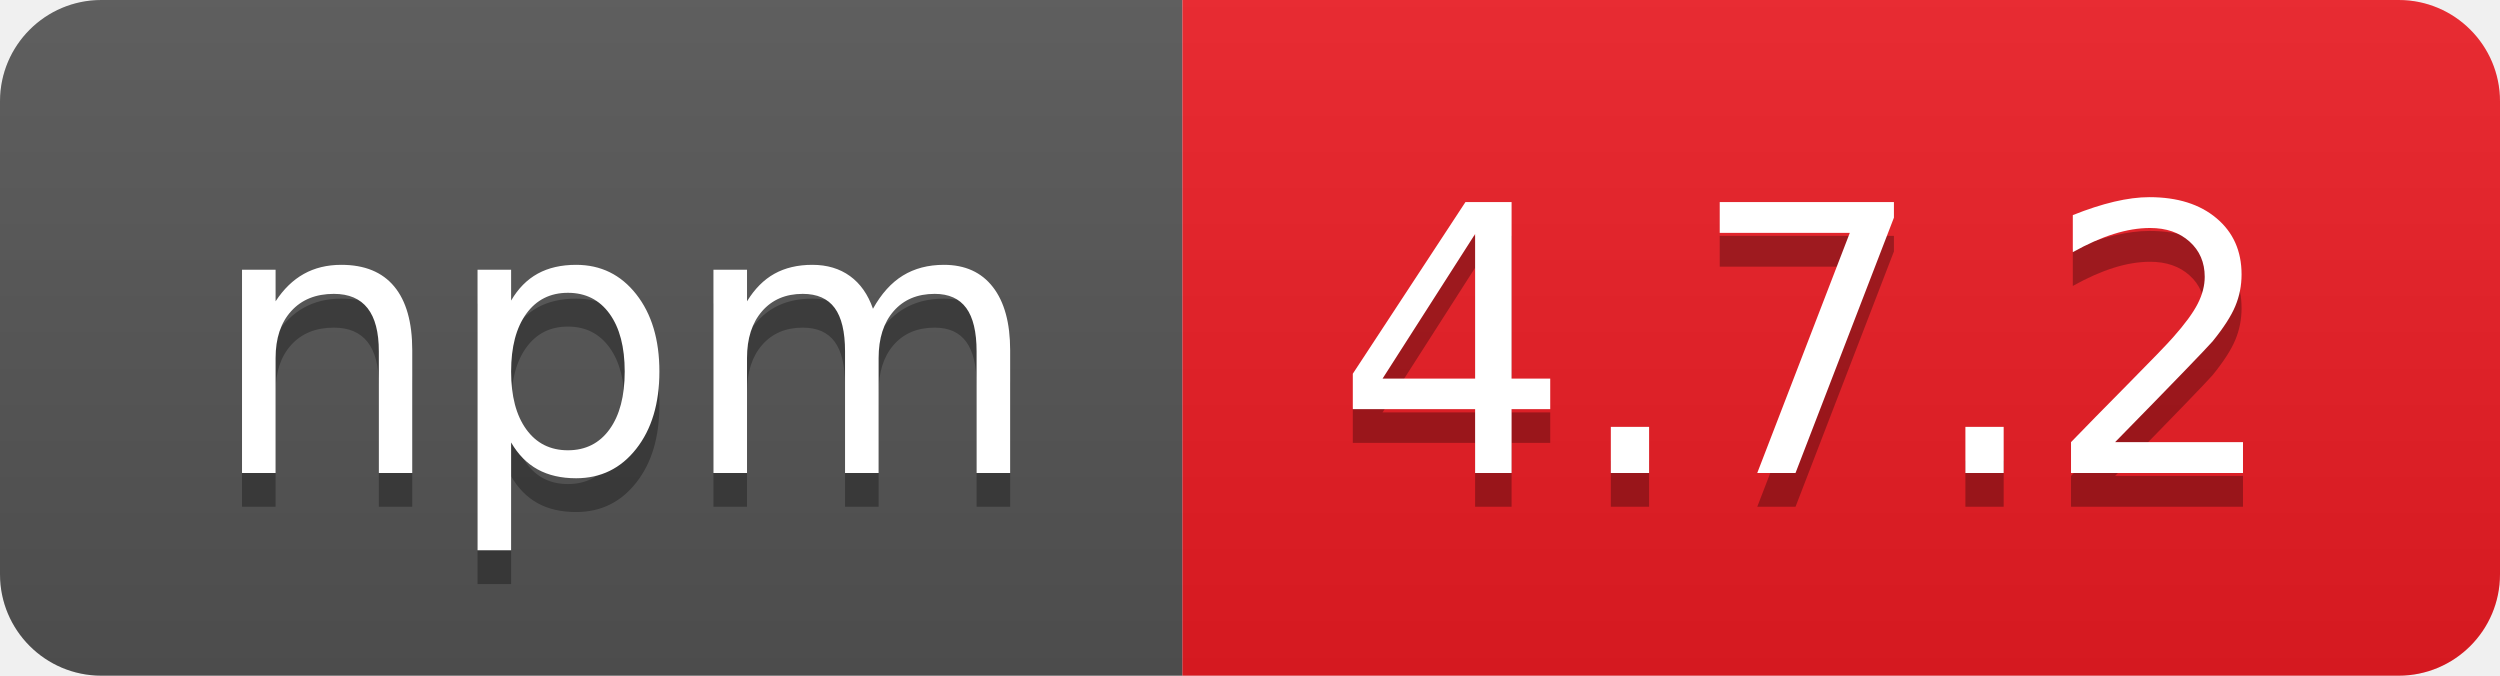
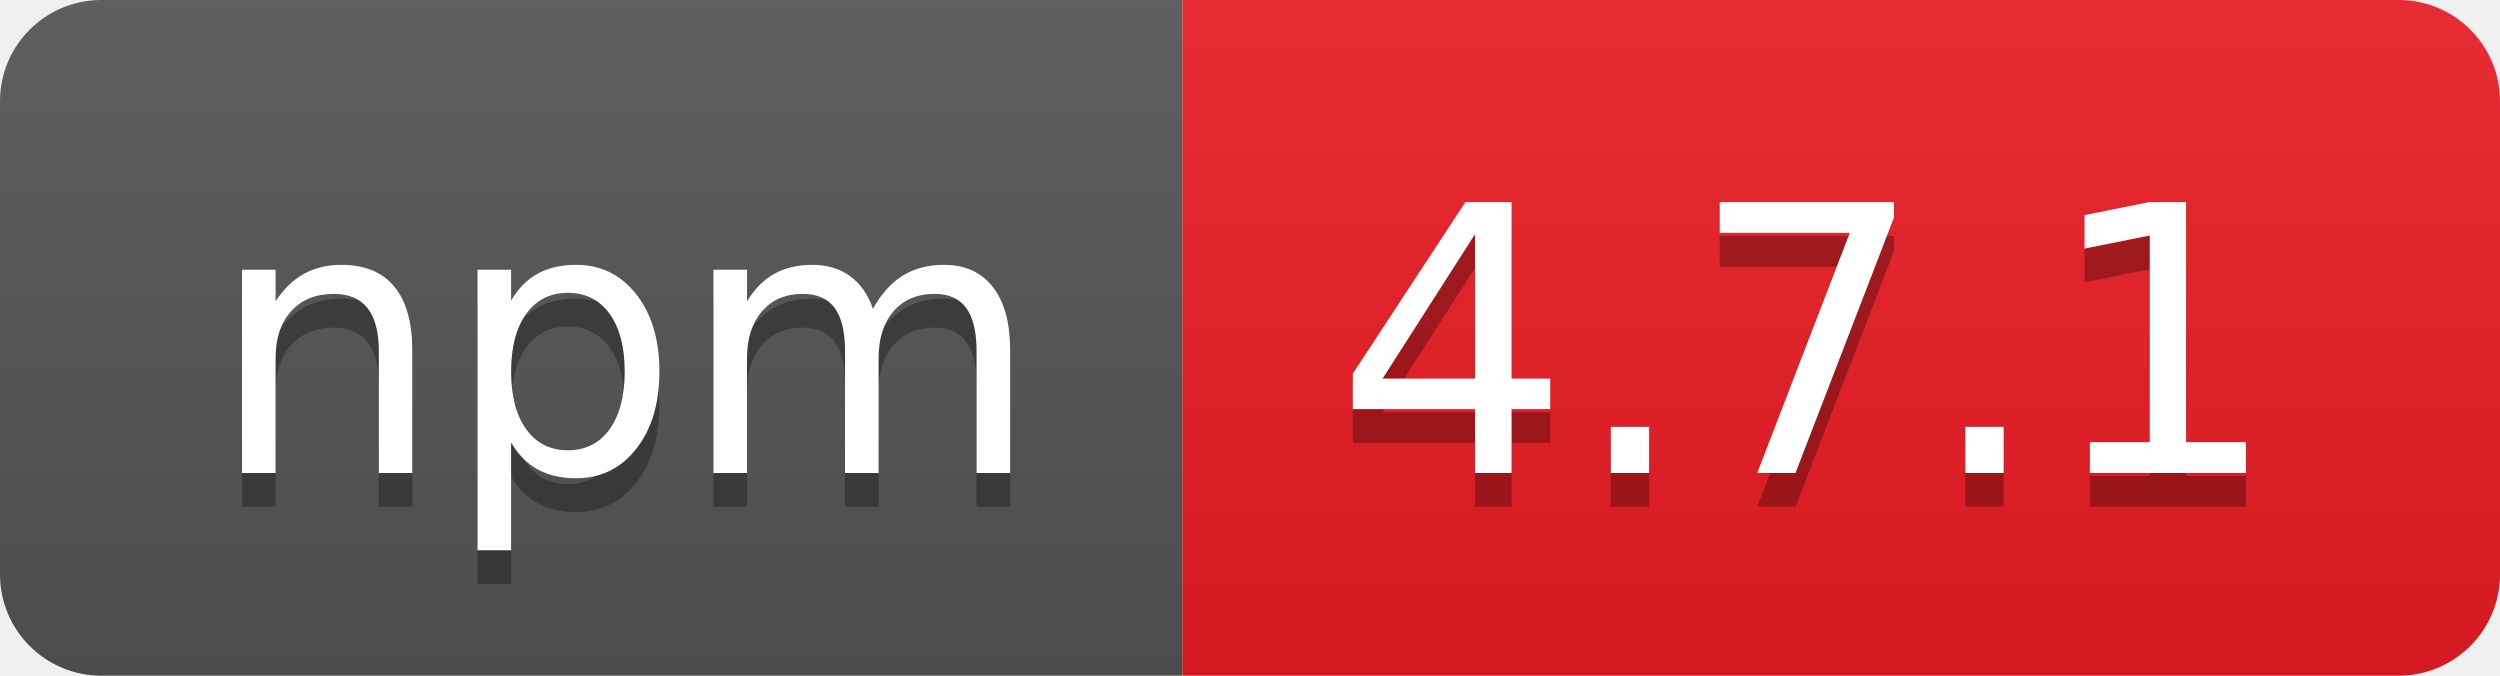
- <svg xmlns="http://www.w3.org/2000/svg" width="74" height="20" role="img" aria-label="npm: 4.7.2">
+ <svg xmlns="http://www.w3.org/2000/svg" width="74" height="20" role="img" aria-label="npm: 4.7.1">
  <linearGradient id="s" x2="0" y2="100%">
    <stop offset="0" stop-color="#bbb" stop-opacity=".1" />
    <stop offset="1" stop-opacity=".1" />
  </linearGradient>
  <clipPath id="r">
    <rect width="74" height="20" rx="3" fill="#fff" />
  </clipPath>
  <g clip-path="url(#r)">
    <rect width="35" height="20" fill="#555" />
    <rect x="35" width="39" height="20" fill="#ed1c24" />
    <rect width="74" height="20" fill="url(#s)" />
  </g>
  <g fill="#fff" text-anchor="middle" font-family="Verdana,Geneva,DejaVu Sans,sans-serif" text-rendering="geometricPrecision" font-size="110">
    <text aria-hidden="true" x="185" y="150" fill="#010101" fill-opacity=".3" transform="scale(.1)" textLength="250">npm</text>
    <text x="185" y="140" transform="scale(.1)" fill="#fff" textLength="250">npm</text>
-     <text aria-hidden="true" x="535" y="150" fill="#010101" fill-opacity=".3" transform="scale(.1)" textLength="290">4.7.2</text>
-     <text x="535" y="140" transform="scale(.1)" fill="#fff" textLength="290">4.7.2</text>
+     <text aria-hidden="true" x="535" y="150" fill="#010101" fill-opacity=".3" transform="scale(.1)" textLength="290">4.7.1</text>
+     <text x="535" y="140" transform="scale(.1)" fill="#fff" textLength="290">4.7.1</text>
  </g>
</svg>
